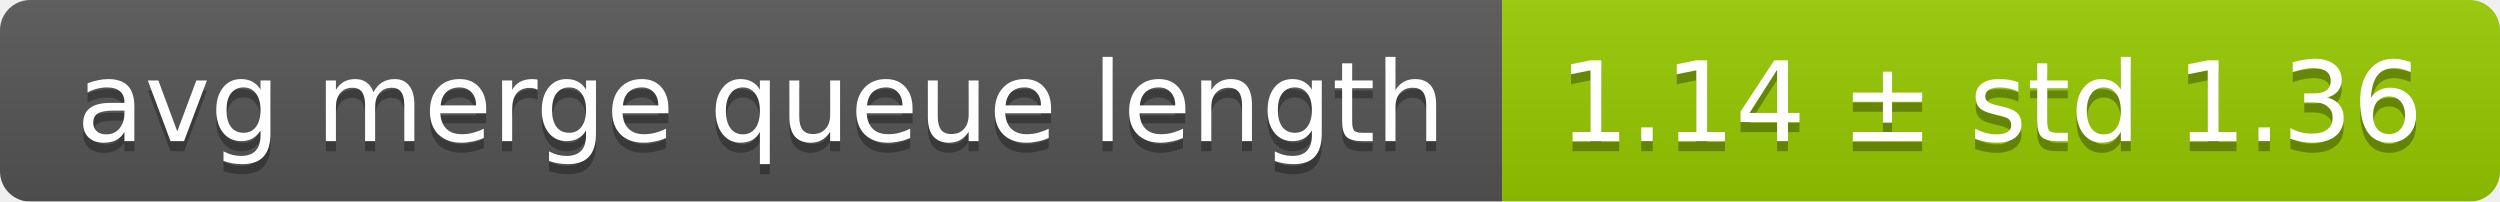
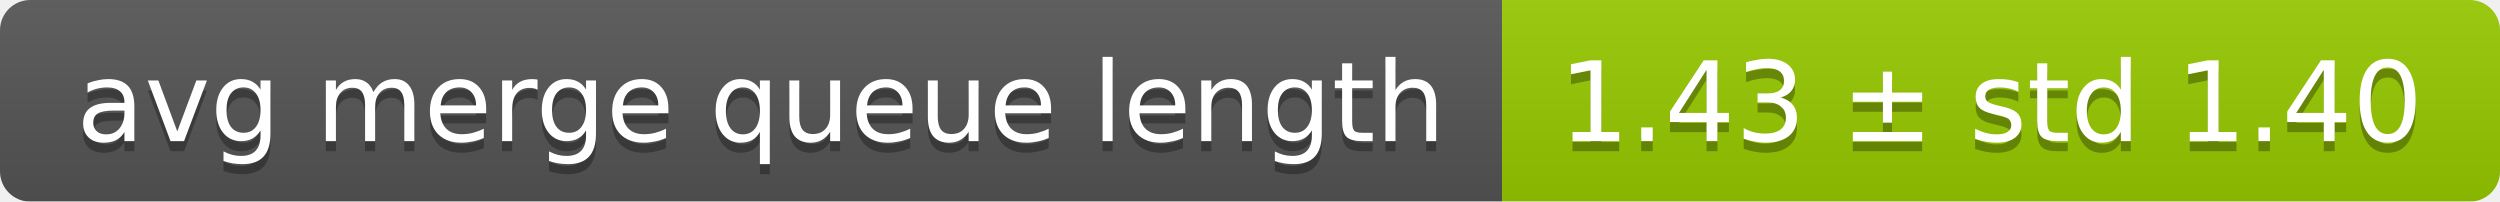
<svg xmlns="http://www.w3.org/2000/svg" width="248" height="20">
  <linearGradient id="smooth" x2="0" y2="100%">
    <stop offset="0" stop-color="#bbb" stop-opacity=".1" />
    <stop offset="1" stop-opacity=".1" />
  </linearGradient>
  <mask id="round">
    <rect width="248" height="20" rx="3" fill="#fff" />
  </mask>
  <g mask="url(#round)">
    <rect width="149" height="20" fill="#555" />
    <rect x="149" width="99" height="20" fill="#97ca00" />
    <rect width="248" height="20" fill="url(#smooth)" />
  </g>
  <g fill="#fff" text-anchor="middle" font-family="DejaVu Sans,Verdana,Geneva,sans-serif" font-size="11">
    <text x="75.5" y="15" fill="#010101" fill-opacity=".3">avg merge queue length</text>
    <text x="75.5" y="14">avg merge queue length</text>
-     <text x="197.5" y="15" fill="#010101" fill-opacity=".3">1.14 ± std 1.36</text>
-     <text x="197.5" y="14">1.14 ± std 1.36</text>
+     <text x="197.5" y="15" fill="#010101" fill-opacity=".3">1.43 ± std 1.40</text>
+     <text x="197.5" y="14">1.43 ± std 1.40</text>
  </g>
</svg>
